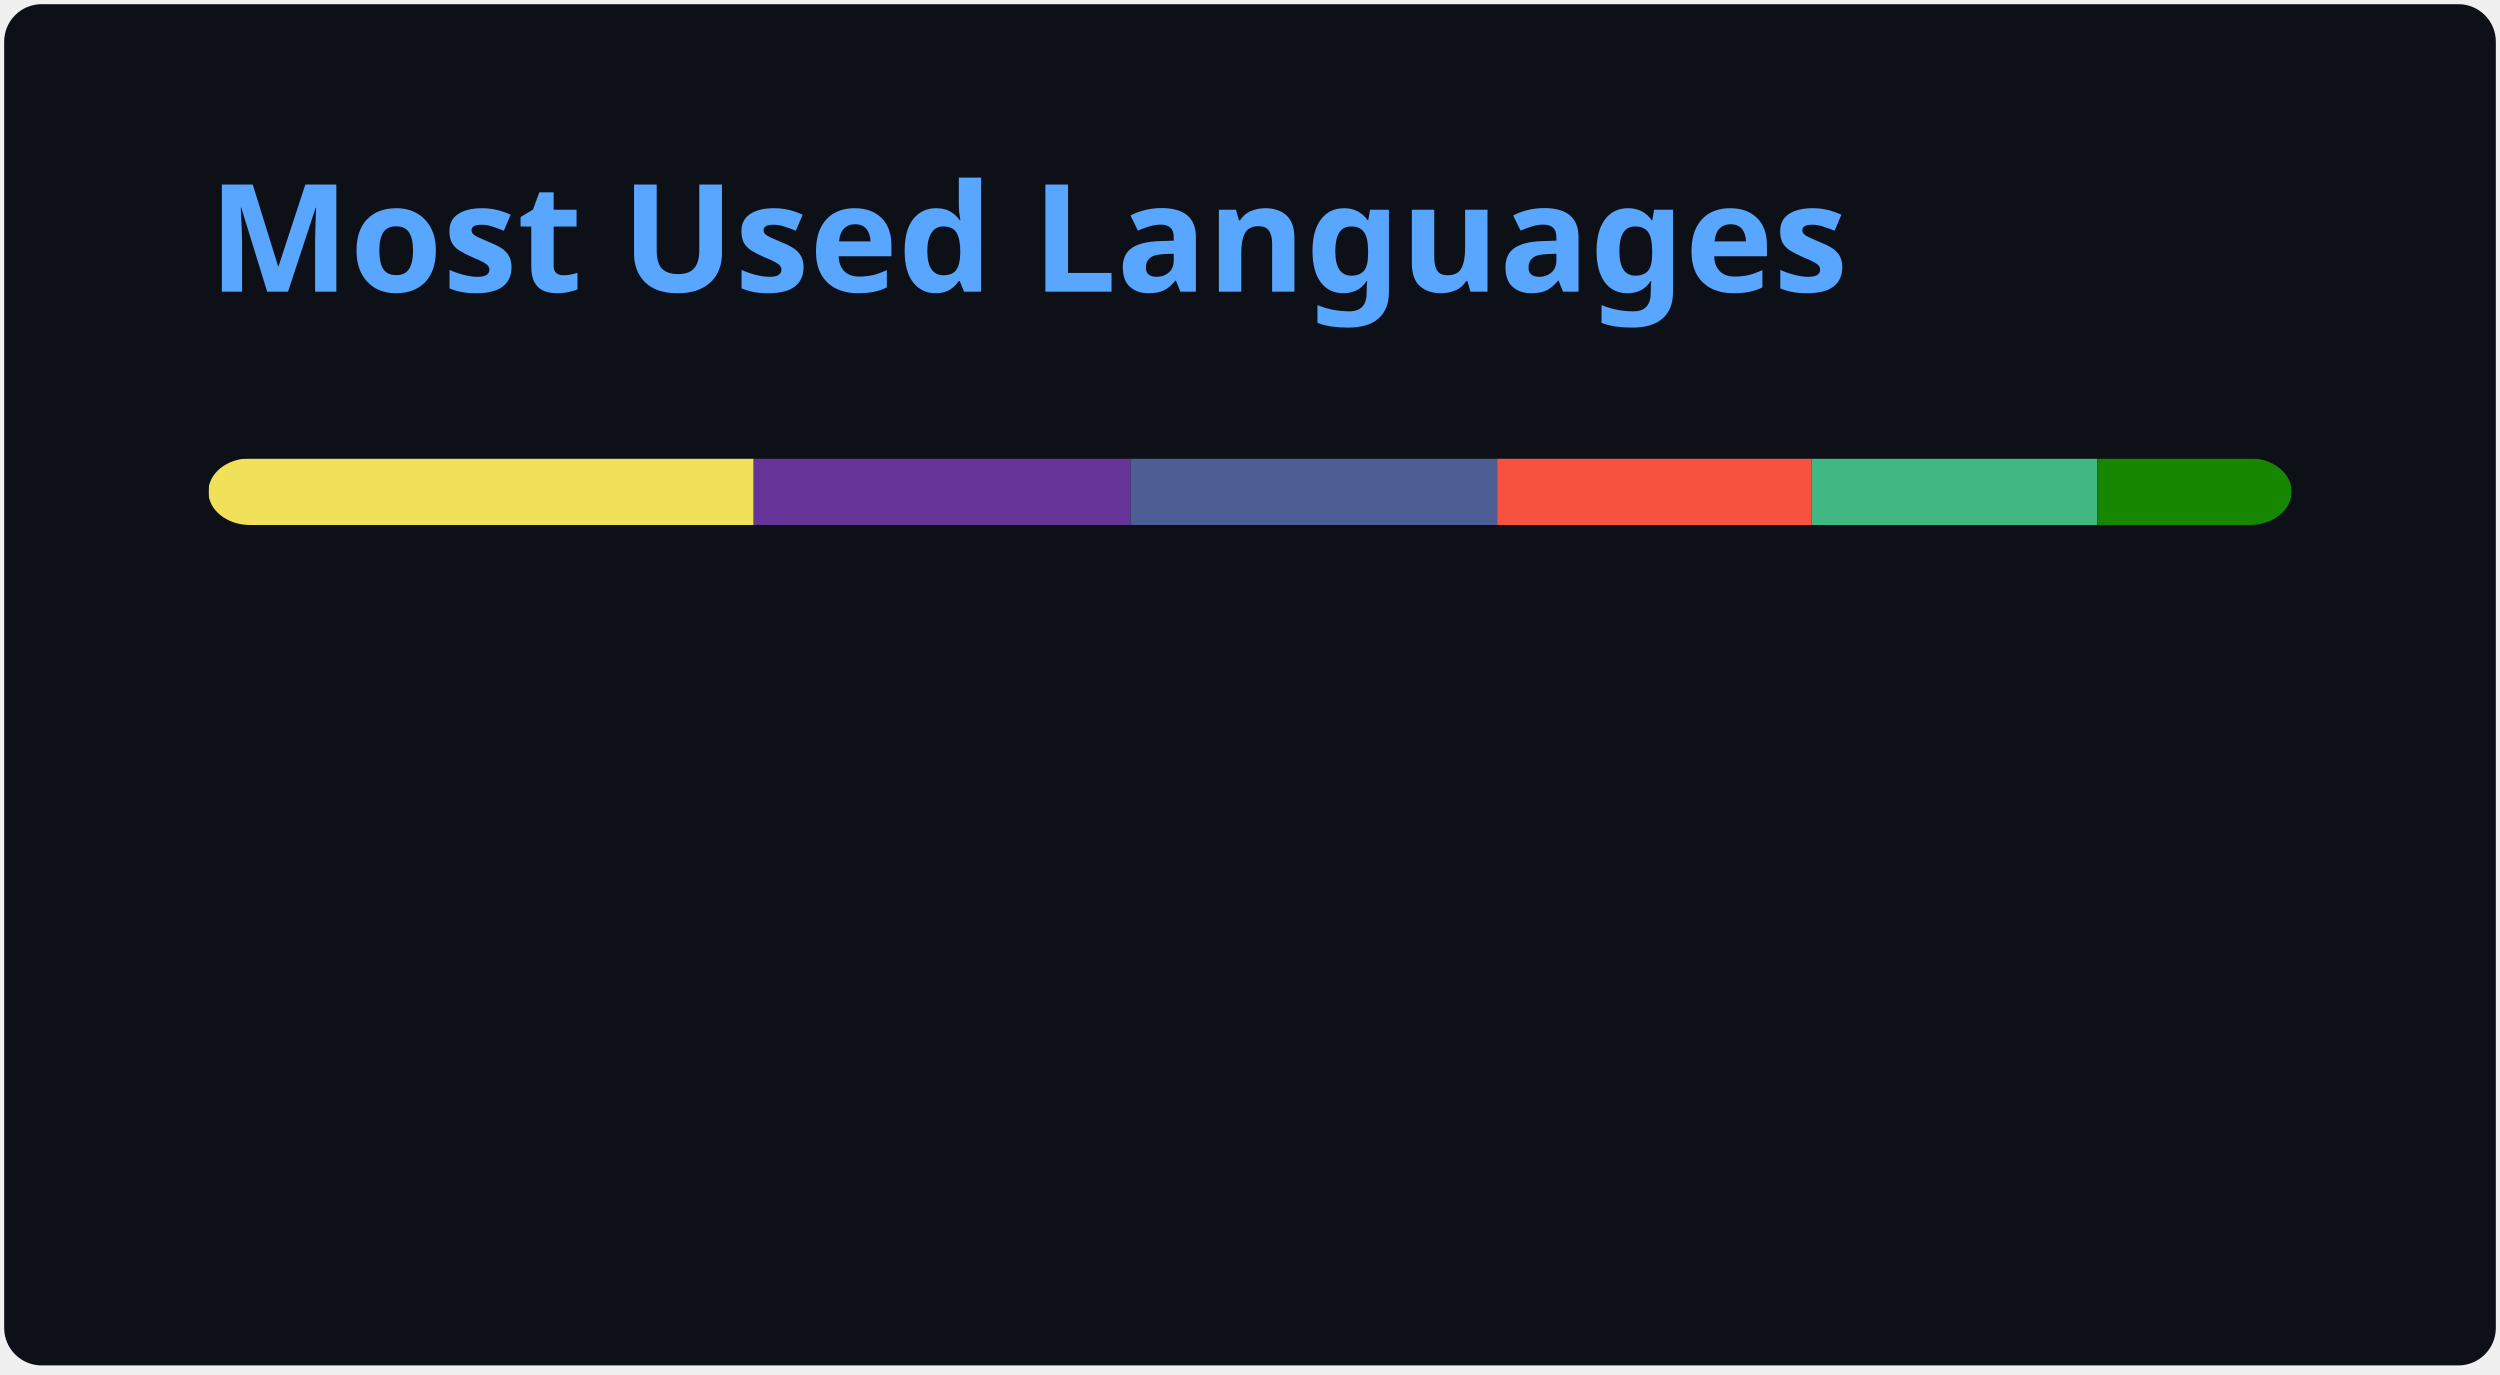
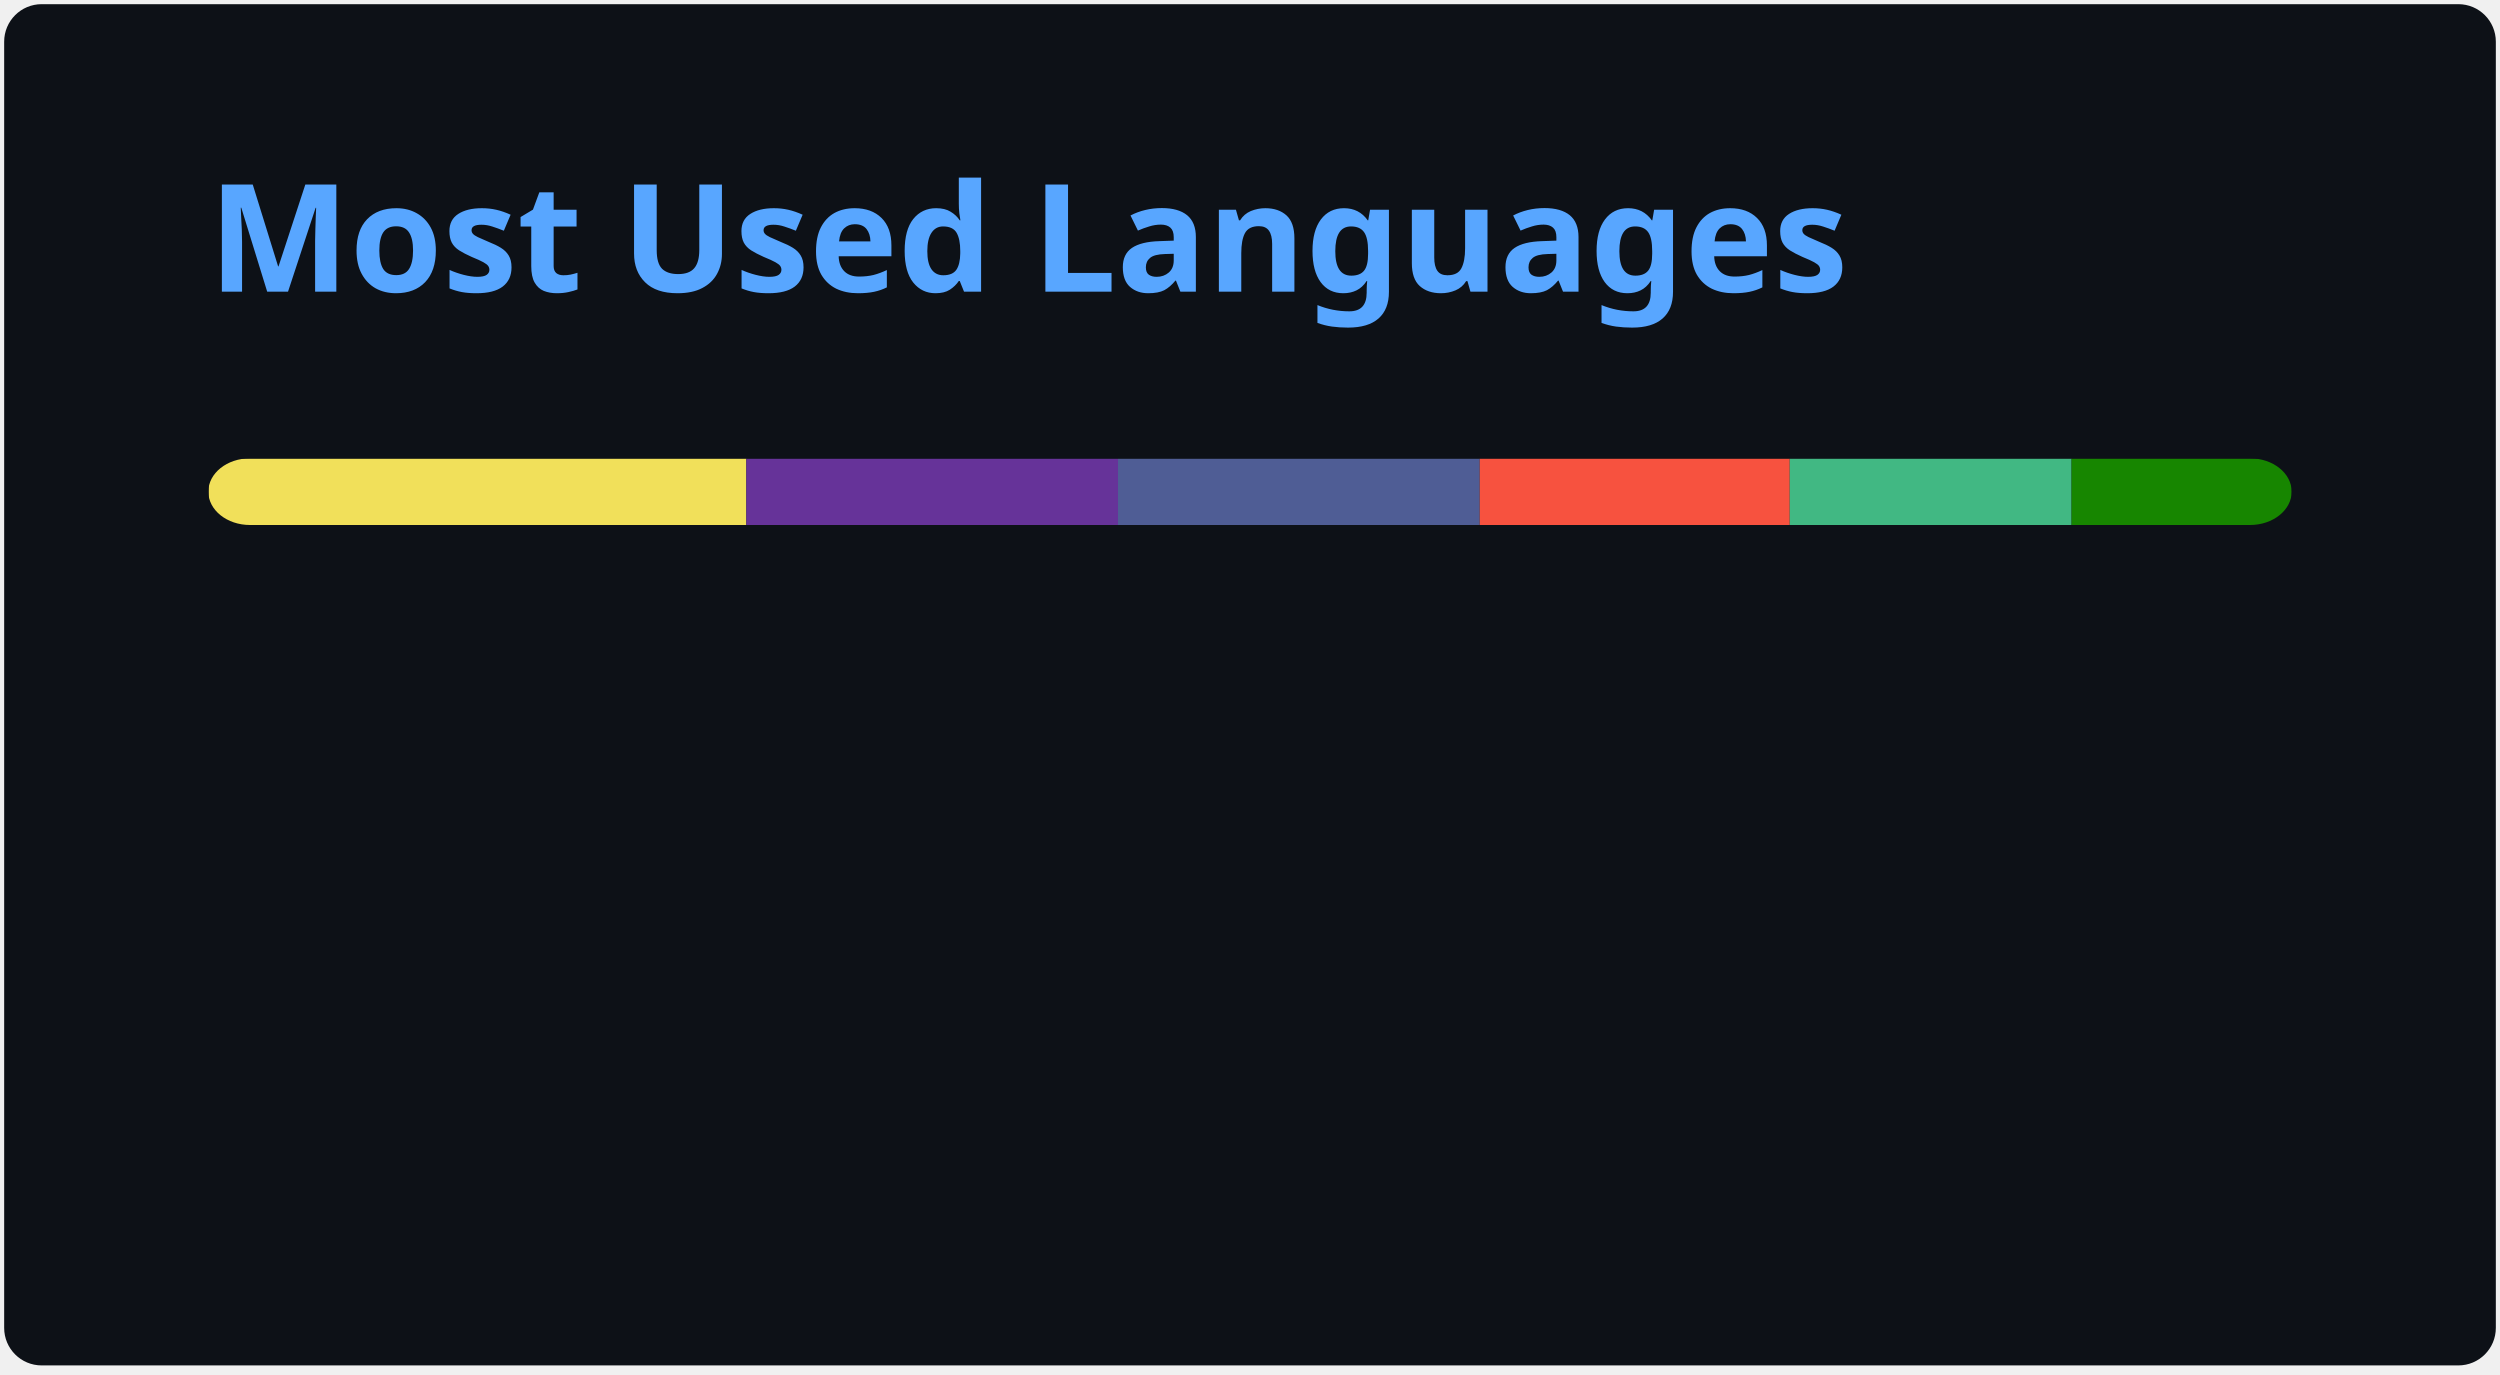
<svg xmlns="http://www.w3.org/2000/svg" width="300" height="165" viewBox="0 0 300 165" fill="none" role="img" aria-labelledby="descId">
  <style>
          .header {
            font: 600 18px 'Segoe UI', Ubuntu, Sans-Serif;
            fill: #58A6FF;
            animation: fadeInAnimation 0.8s ease-in-out forwards;
          }
          @supports(-moz-appearance: auto) {
            /* Selector detects Firefox */
            .header { font-size: 15.5px; }
          }
          
    @keyframes slideInAnimation {
      from {
        width: 0;
      }
      to {
        width: calc(100%-100px);
      }
    }
    @keyframes growWidthAnimation {
      from {
        width: 0;
      }
      to {
        width: 100%;
      }
    }
    .stat {
      font: 600 14px 'Segoe UI', Ubuntu, "Helvetica Neue", Sans-Serif; fill: #C3D1D9;
    }
    @supports(-moz-appearance: auto) {
      /* Selector detects Firefox */
      .stat { font-size:12px; }
    }
    .bold { font-weight: 700 }
    .lang-name {
      font: 400 11px "Segoe UI", Ubuntu, Sans-Serif;
      fill: #C3D1D9;
    }
    .stagger {
      opacity: 0;
      animation: fadeInAnimation 0.3s ease-in-out forwards;
    }
    #rect-mask rect{
      animation: slideInAnimation 1s ease-in-out forwards;
    }
    .lang-progress{
      animation: growWidthAnimation 0.6s ease-in-out forwards;
    }
    

          
      /* Animations */
      @keyframes scaleInAnimation {
        from {
          transform: translate(-5px, 5px) scale(0);
        }
        to {
          transform: translate(-5px, 5px) scale(1);
        }
      }
      @keyframes fadeInAnimation {
        from {
          opacity: 0;
        }
        to {
          opacity: 1;
        }
      }
    
          
        </style>
  <rect data-testid="card-bg" x="0.5" y="0.5" rx="4.5" height="99%" stroke="#e4e2e2" width="299" fill="#0D1117" stroke-opacity="0" />
  <g data-testid="card-title" transform="translate(25, 35)">
    <g transform="translate(0, 0)">
      <text x="0" y="0" class="header" data-testid="header">Most Used Languages</text>
    </g>
  </g>
  <g data-testid="main-card-body" transform="translate(0, 55)">
    <svg data-testid="lang-items" x="25">
      <mask id="rect-mask">
        <rect x="0" y="0" width="250" height="8" fill="white" rx="5" />
      </mask>
-       <rect mask="url(#rect-mask)" data-testid="lang-progress" x="0" y="0" width="65.44" height="8" fill="#f1e05a" />
-       <rect mask="url(#rect-mask)" data-testid="lang-progress" x="65.44" y="0" width="45.22" height="8" fill="#663399" />
-       <rect mask="url(#rect-mask)" data-testid="lang-progress" x="110.66" y="0" width="44" height="8" fill="#4F5D95" />
-       <rect mask="url(#rect-mask)" data-testid="lang-progress" x="154.66" y="0" width="37.72" height="8" fill="#f7523f" />
-       <rect mask="url(#rect-mask)" data-testid="lang-progress" x="192.38" y="0" width="34.29" height="8" fill="#41b883" />
-       <rect mask="url(#rect-mask)" data-testid="lang-progress" x="226.67" y="0" width="23.33" height="8" fill="#178600" />
+       <rect mask="url(#rect-mask)" data-testid="lang-progress" x="0" y="0" width="64.56" height="8" fill="#f1e05a" />
+       <rect mask="url(#rect-mask)" data-testid="lang-progress" x="64.56" y="0" width="44.6" height="8" fill="#663399" />
+       <rect mask="url(#rect-mask)" data-testid="lang-progress" x="109.16" y="0" width="43.41" height="8" fill="#4F5D95" />
+       <rect mask="url(#rect-mask)" data-testid="lang-progress" x="152.57" y="0" width="37.2" height="8" fill="#f7523f" />
+       <rect mask="url(#rect-mask)" data-testid="lang-progress" x="189.77" y="0" width="33.82" height="8" fill="#41b883" />
+       <rect mask="url(#rect-mask)" data-testid="lang-progress" x="223.59" y="0" width="26.41" height="8" fill="#178600" />
      <g transform="translate(0, 25)">
        <g transform="translate(0, 0)">
          <g transform="translate(0, 0)">
            <g class="stagger" style="animation-delay: 450ms">
              <circle cx="5" cy="6" r="5" fill="#f1e05a" />
              <text data-testid="lang-name" x="15" y="10" class="lang-name">
-         JavaScript 26.18%
+         JavaScript 25.82%
      </text>
            </g>
          </g>
          <g transform="translate(0, 25)">
            <g class="stagger" style="animation-delay: 600ms">
              <circle cx="5" cy="6" r="5" fill="#663399" />
              <text data-testid="lang-name" x="15" y="10" class="lang-name">
-         CSS 18.09%
+         CSS 17.84%
      </text>
            </g>
          </g>
          <g transform="translate(0, 50)">
            <g class="stagger" style="animation-delay: 750ms">
              <circle cx="5" cy="6" r="5" fill="#4F5D95" />
              <text data-testid="lang-name" x="15" y="10" class="lang-name">
-         PHP 17.60%
+         PHP 17.36%
      </text>
            </g>
          </g>
        </g>
        <g transform="translate(150, 0)">
          <g transform="translate(0, 0)">
            <g class="stagger" style="animation-delay: 450ms">
              <circle cx="5" cy="6" r="5" fill="#f7523f" />
              <text data-testid="lang-name" x="15" y="10" class="lang-name">
-         Blade 15.09%
+         Blade 14.88%
      </text>
            </g>
          </g>
          <g transform="translate(0, 25)">
            <g class="stagger" style="animation-delay: 600ms">
              <circle cx="5" cy="6" r="5" fill="#41b883" />
              <text data-testid="lang-name" x="15" y="10" class="lang-name">
-         Vue 13.71%
+         Vue 13.53%
      </text>
            </g>
          </g>
          <g transform="translate(0, 50)">
            <g class="stagger" style="animation-delay: 750ms">
              <circle cx="5" cy="6" r="5" fill="#178600" />
              <text data-testid="lang-name" x="15" y="10" class="lang-name">
-         C# 9.33%
+         C# 10.56%
      </text>
            </g>
          </g>
        </g>
      </g>
    </svg>
  </g>
</svg>
